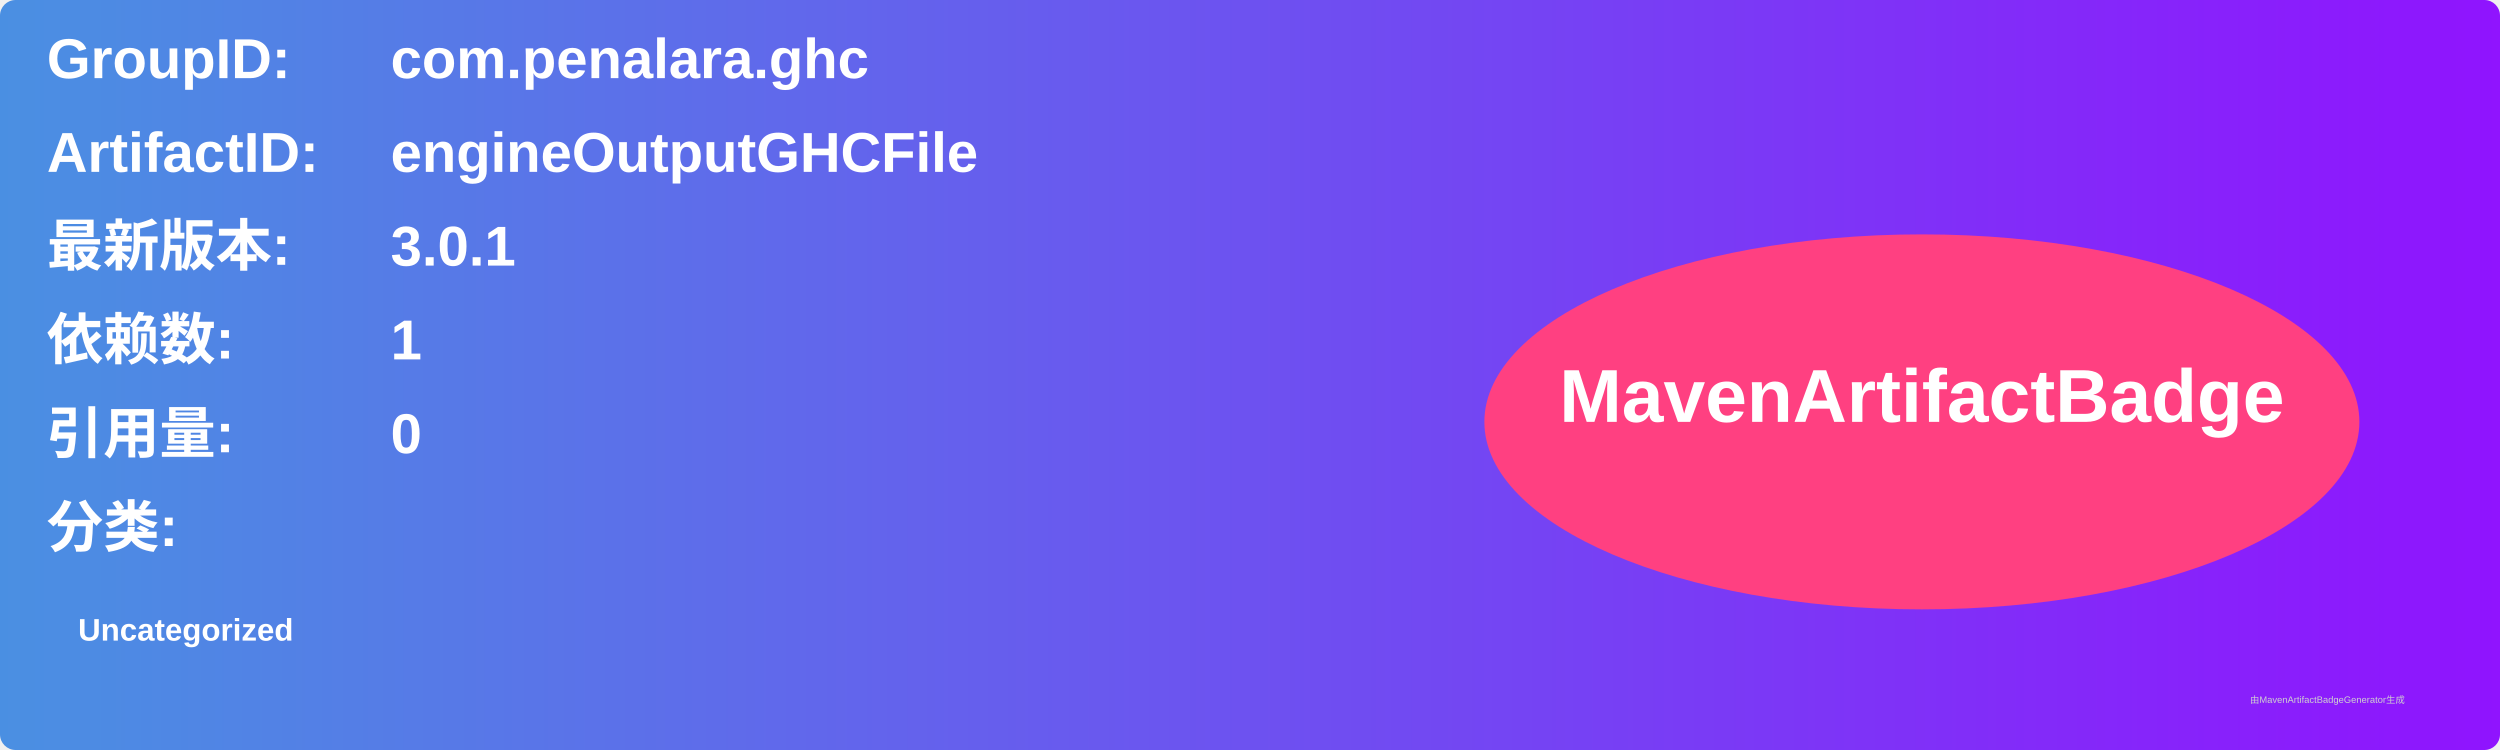
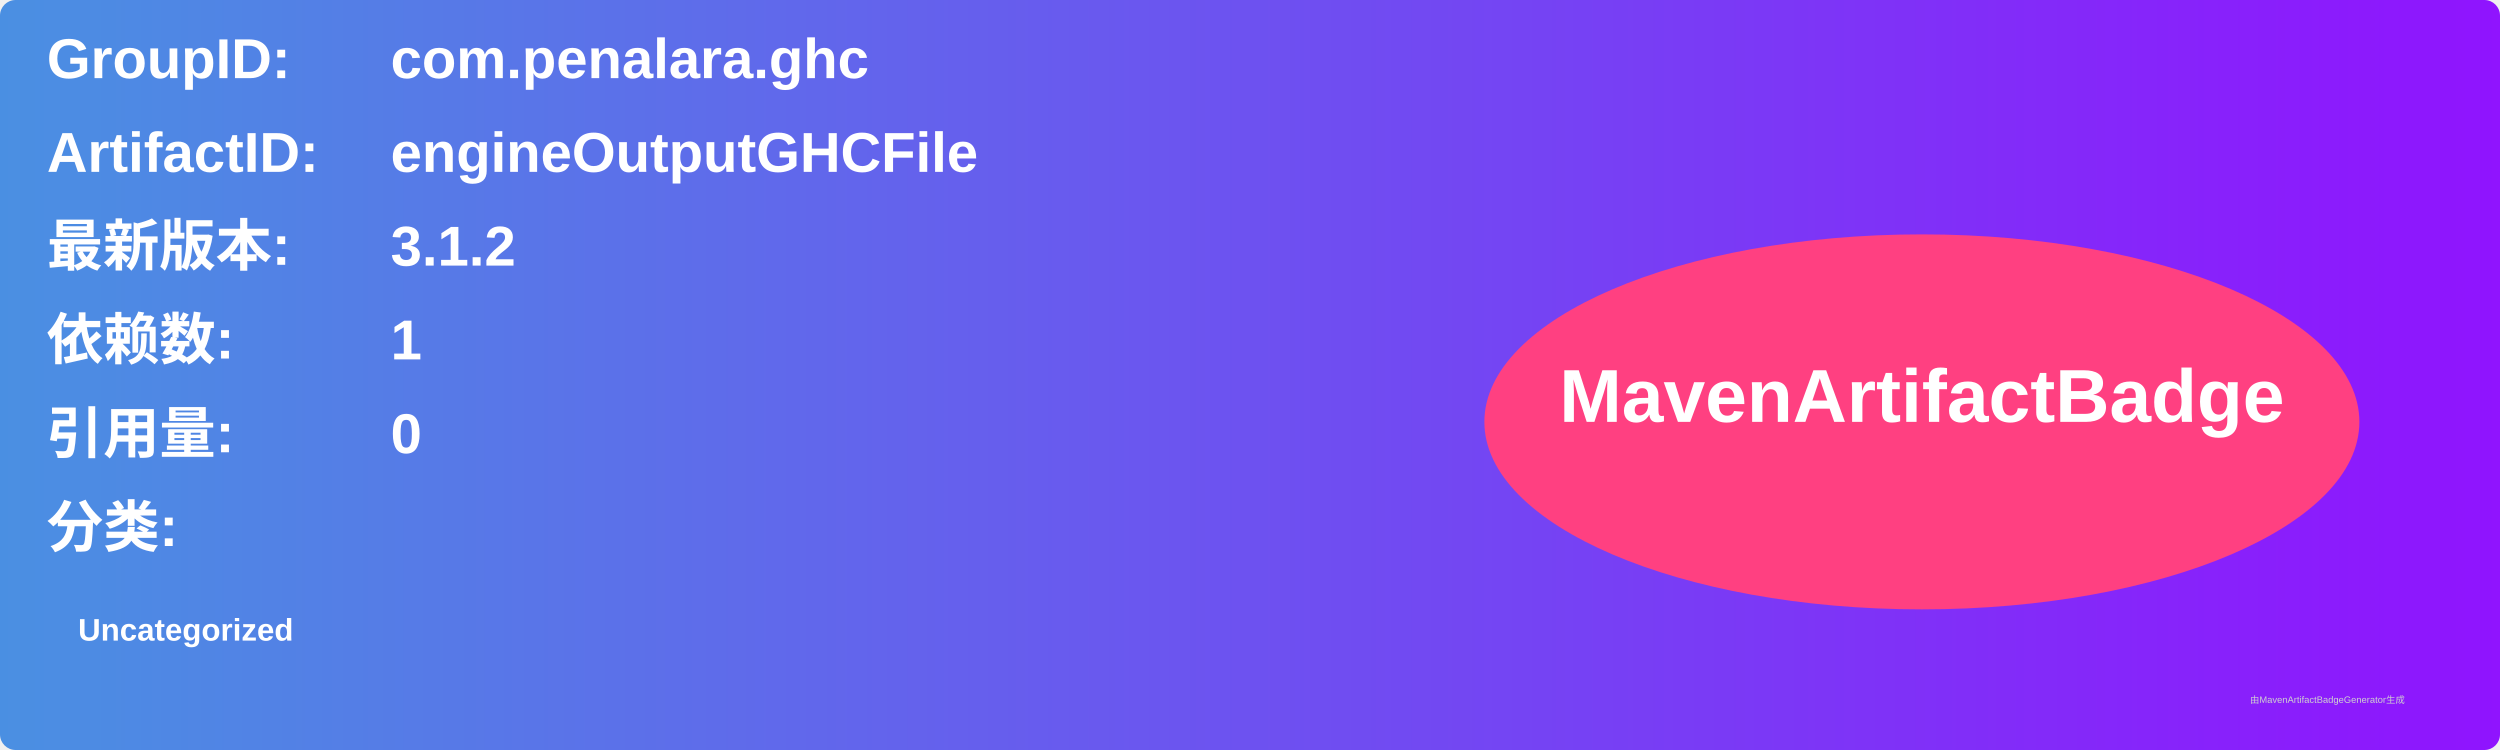
<svg xmlns="http://www.w3.org/2000/svg" width="800" height="240" viewBox="0 0 800 240">
  <linearGradient id="grad" x1="0%" y1="0%" x2="100%" y2="0%">
    <stop offset="0%" stop-color="#4a90e2" />
    <stop offset="100%" stop-color="#9013fe" />
  </linearGradient>
  <rect width="100%" height="100%" rx="5" ry="5" fill="url(#grad)" />
  <g transform="translate(15, 15)">
    <text x="0" y="10" font-family="Arial" font-size="18" fill="white" font-weight="bold" width="260">GroupID:</text>
    <text x="110" y="10" font-family="Arial" font-size="18" fill="white" font-weight="bold" width="460">com.penalara.ghc</text>
    <text x="0" y="40" font-family="Arial" font-size="18" fill="white" font-weight="bold" width="260">ArtifactID:</text>
    <text x="110" y="40" font-family="Arial" font-size="18" fill="white" font-weight="bold" width="460">engineOutputGHCFile</text>
    <text x="0" y="70" font-family="Arial" font-size="18" fill="white" font-weight="bold">最新版本:</text>
    <text x="110" y="70" font-family="Arial" font-size="18" fill="white" font-weight="bold">
-       <tspan font-weight="bold">3.0.1</tspan>
+       <tspan font-weight="bold">3.1.2</tspan>
    </text>
    <text x="0" y="100" font-family="Arial" font-size="18" fill="white" font-weight="bold">依赖数: </text>
    <text x="110" y="100" font-family="Arial" font-size="18" fill="white">
      <tspan font-weight="bold">1</tspan>
    </text>
    <text x="0" y="130" font-family="Arial" font-size="18" fill="white" font-weight="bold">引用量: </text>
    <text x="110" y="130" font-family="Arial" font-size="18" fill="white">
      <tspan font-weight="bold">0</tspan>
    </text>
    <text x="0" y="160" font-family="Arial" font-size="18" fill="white" font-weight="bold">分类:</text>
    <text x="10" y="190" font-family="Arial" font-size="10" fill="white">
      <tspan font-weight="bold">Uncategorized</tspan>
    </text>
    <ellipse cx="600" cy="120" rx="140" ry="60" fill="#ff4081" />
    <text x="600" y="120" text-anchor="middle" font-family="Arial" font-size="24" fill="white" font-weight="bold">MavenArtifactBadge</text>
  </g>
  <text x="720" y="225" font-family="Arial" font-size="3" fill="#d0d0d0">由MavenArtifactBadgeGenerator生成</text>
</svg>
